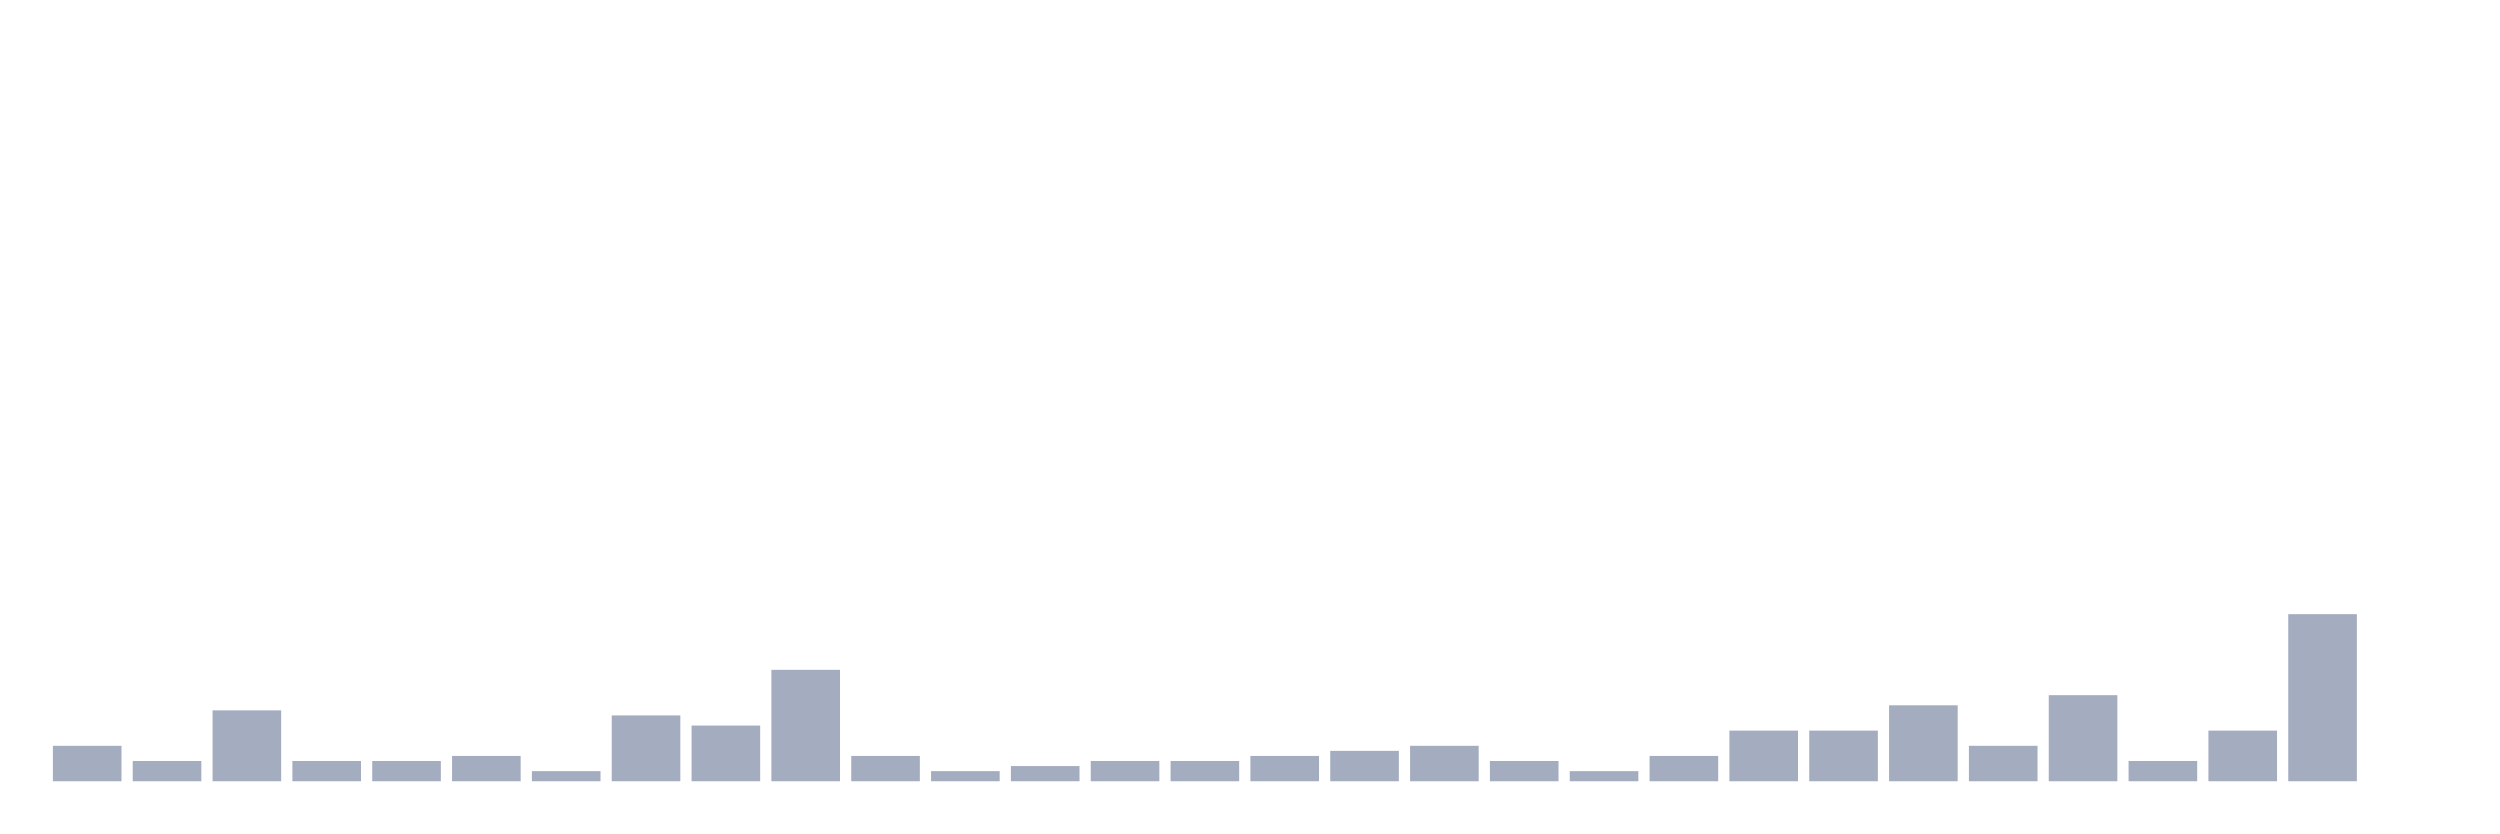
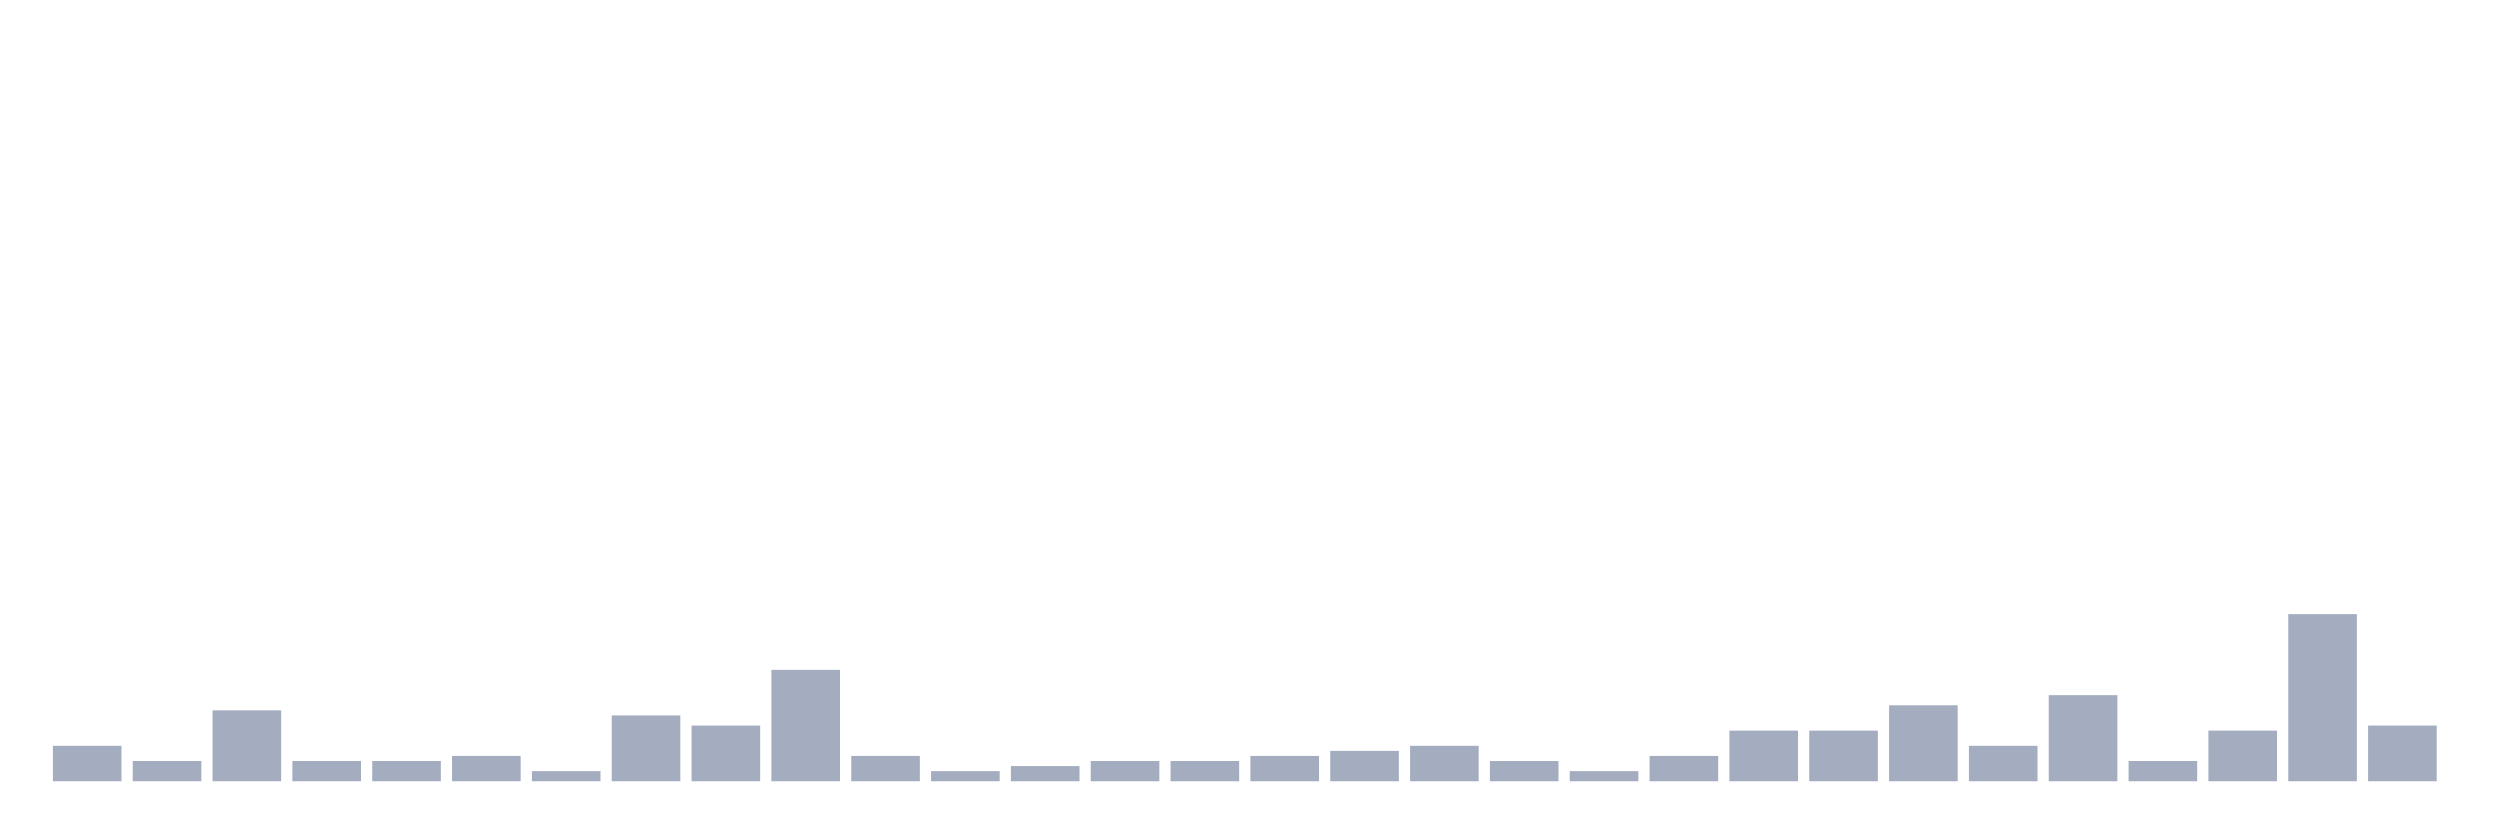
<svg xmlns="http://www.w3.org/2000/svg" viewBox="0 0 480 160">
  <g transform="translate(10,10)">
    <rect class="bar" x="0.153" width="13.175" y="133.194" height="6.806" fill="rgb(164,173,192)" />
    <rect class="bar" x="15.482" width="13.175" y="136.111" height="3.889" fill="rgb(164,173,192)" />
    <rect class="bar" x="30.81" width="13.175" y="126.389" height="13.611" fill="rgb(164,173,192)" />
    <rect class="bar" x="46.138" width="13.175" y="136.111" height="3.889" fill="rgb(164,173,192)" />
    <rect class="bar" x="61.466" width="13.175" y="136.111" height="3.889" fill="rgb(164,173,192)" />
    <rect class="bar" x="76.794" width="13.175" y="135.139" height="4.861" fill="rgb(164,173,192)" />
    <rect class="bar" x="92.123" width="13.175" y="138.056" height="1.944" fill="rgb(164,173,192)" />
    <rect class="bar" x="107.451" width="13.175" y="127.361" height="12.639" fill="rgb(164,173,192)" />
    <rect class="bar" x="122.779" width="13.175" y="129.306" height="10.694" fill="rgb(164,173,192)" />
    <rect class="bar" x="138.107" width="13.175" y="118.611" height="21.389" fill="rgb(164,173,192)" />
    <rect class="bar" x="153.436" width="13.175" y="135.139" height="4.861" fill="rgb(164,173,192)" />
    <rect class="bar" x="168.764" width="13.175" y="138.056" height="1.944" fill="rgb(164,173,192)" />
    <rect class="bar" x="184.092" width="13.175" y="137.083" height="2.917" fill="rgb(164,173,192)" />
    <rect class="bar" x="199.42" width="13.175" y="136.111" height="3.889" fill="rgb(164,173,192)" />
    <rect class="bar" x="214.748" width="13.175" y="136.111" height="3.889" fill="rgb(164,173,192)" />
    <rect class="bar" x="230.077" width="13.175" y="135.139" height="4.861" fill="rgb(164,173,192)" />
    <rect class="bar" x="245.405" width="13.175" y="134.167" height="5.833" fill="rgb(164,173,192)" />
    <rect class="bar" x="260.733" width="13.175" y="133.194" height="6.806" fill="rgb(164,173,192)" />
    <rect class="bar" x="276.061" width="13.175" y="136.111" height="3.889" fill="rgb(164,173,192)" />
    <rect class="bar" x="291.39" width="13.175" y="138.056" height="1.944" fill="rgb(164,173,192)" />
    <rect class="bar" x="306.718" width="13.175" y="135.139" height="4.861" fill="rgb(164,173,192)" />
    <rect class="bar" x="322.046" width="13.175" y="130.278" height="9.722" fill="rgb(164,173,192)" />
    <rect class="bar" x="337.374" width="13.175" y="130.278" height="9.722" fill="rgb(164,173,192)" />
    <rect class="bar" x="352.702" width="13.175" y="125.417" height="14.583" fill="rgb(164,173,192)" />
    <rect class="bar" x="368.031" width="13.175" y="133.194" height="6.806" fill="rgb(164,173,192)" />
    <rect class="bar" x="383.359" width="13.175" y="123.472" height="16.528" fill="rgb(164,173,192)" />
    <rect class="bar" x="398.687" width="13.175" y="136.111" height="3.889" fill="rgb(164,173,192)" />
    <rect class="bar" x="414.015" width="13.175" y="130.278" height="9.722" fill="rgb(164,173,192)" />
    <rect class="bar" x="429.344" width="13.175" y="107.917" height="32.083" fill="rgb(164,173,192)" />
-     <rect class="bar" x="444.672" width="13.175" y="140" height="0" fill="rgb(164,173,192)" />
+     <rect class="bar" x="444.672" width="13.175" y="129.306" height="10.694" fill="rgb(164,173,192)" />
  </g>
</svg>
